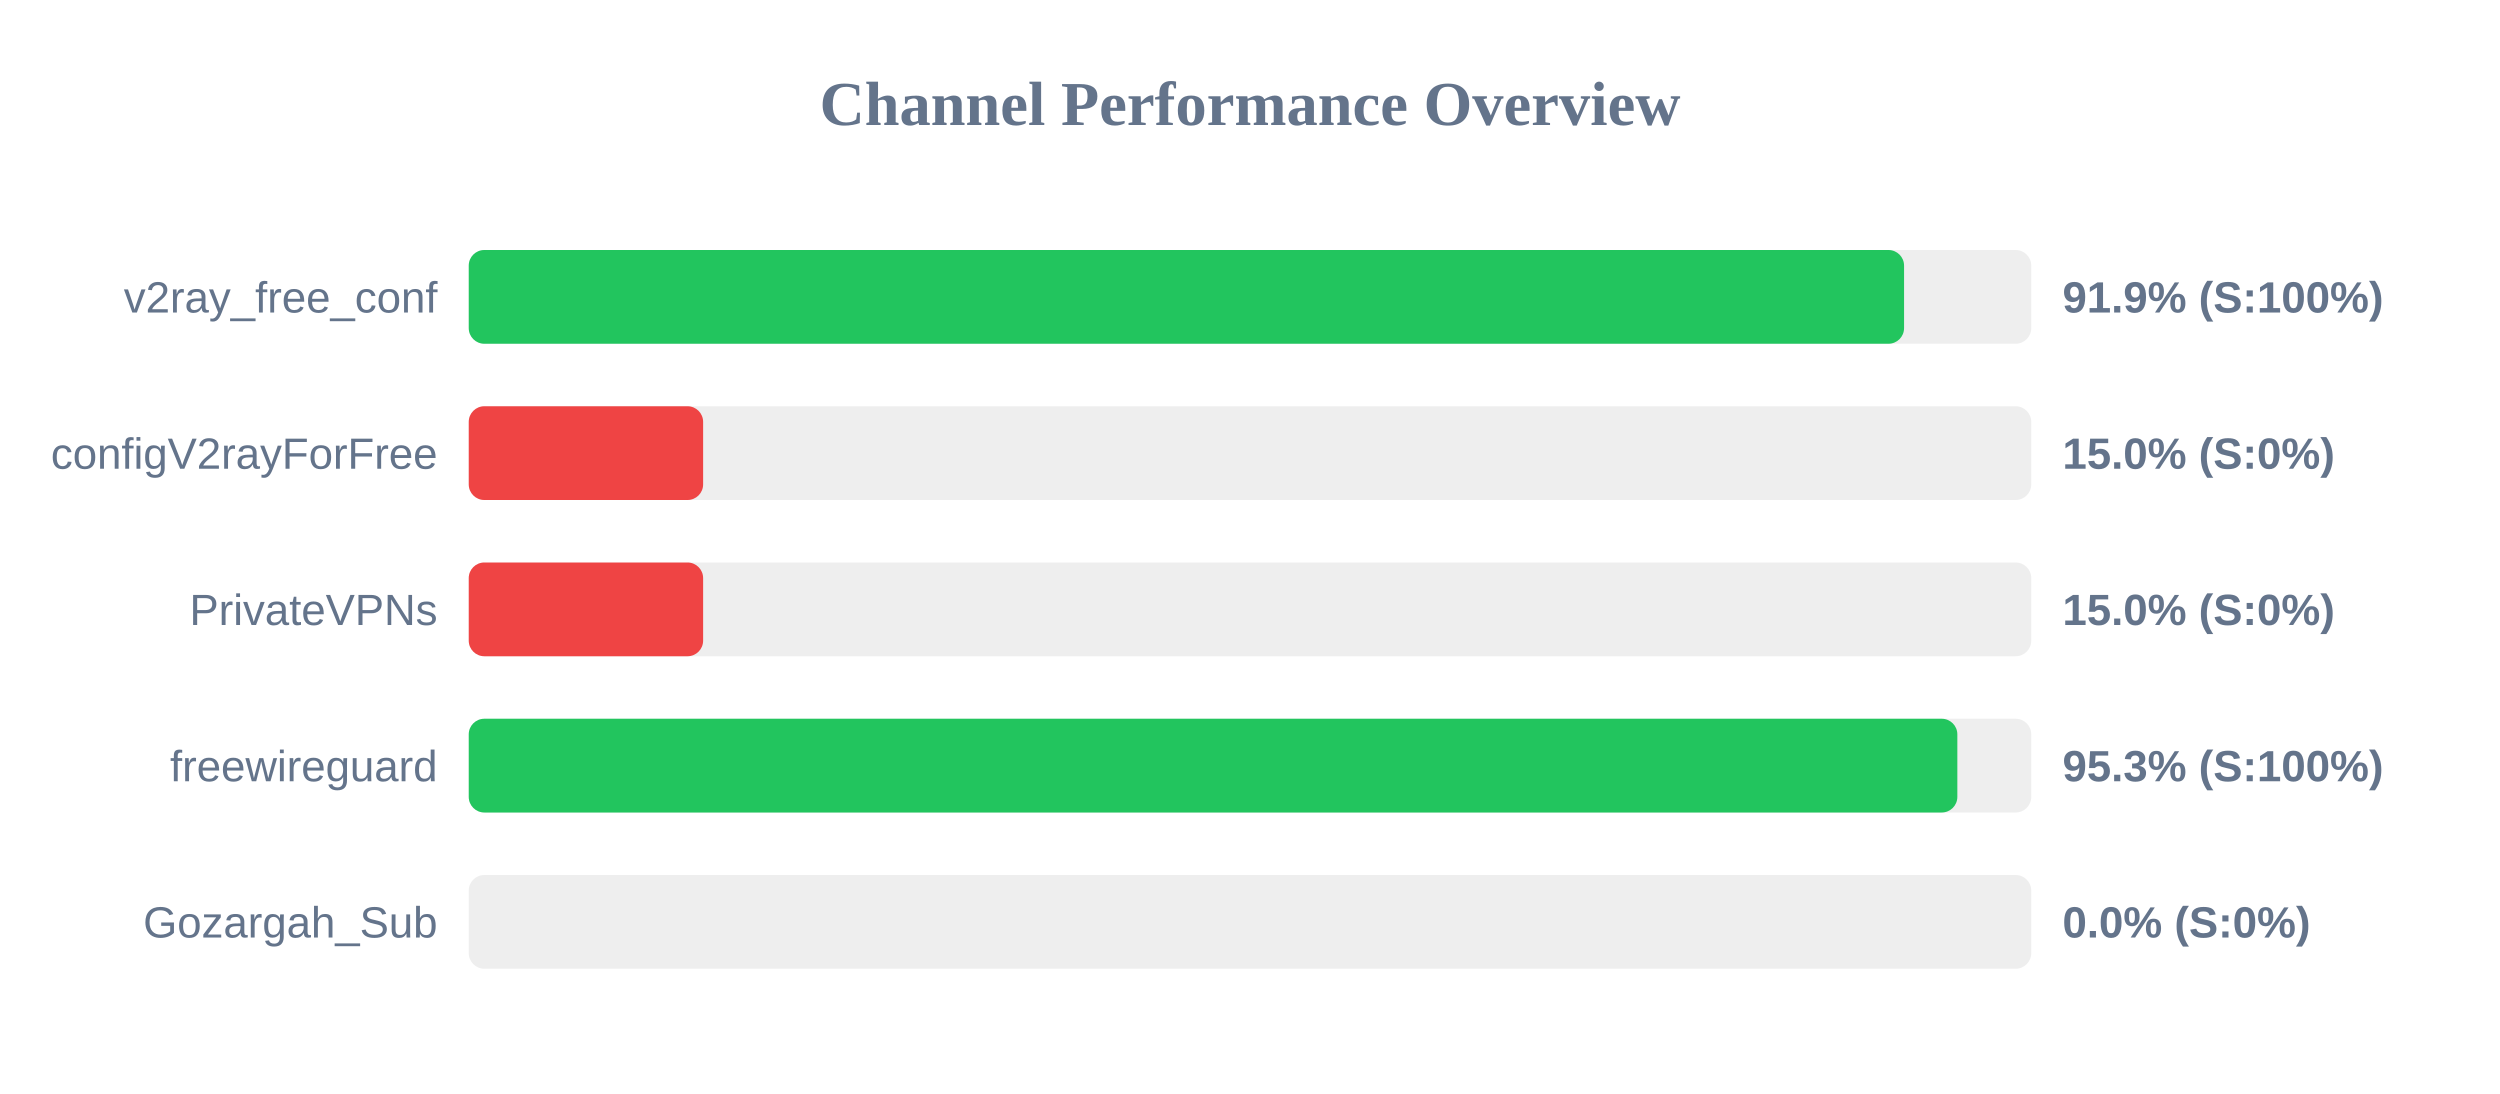
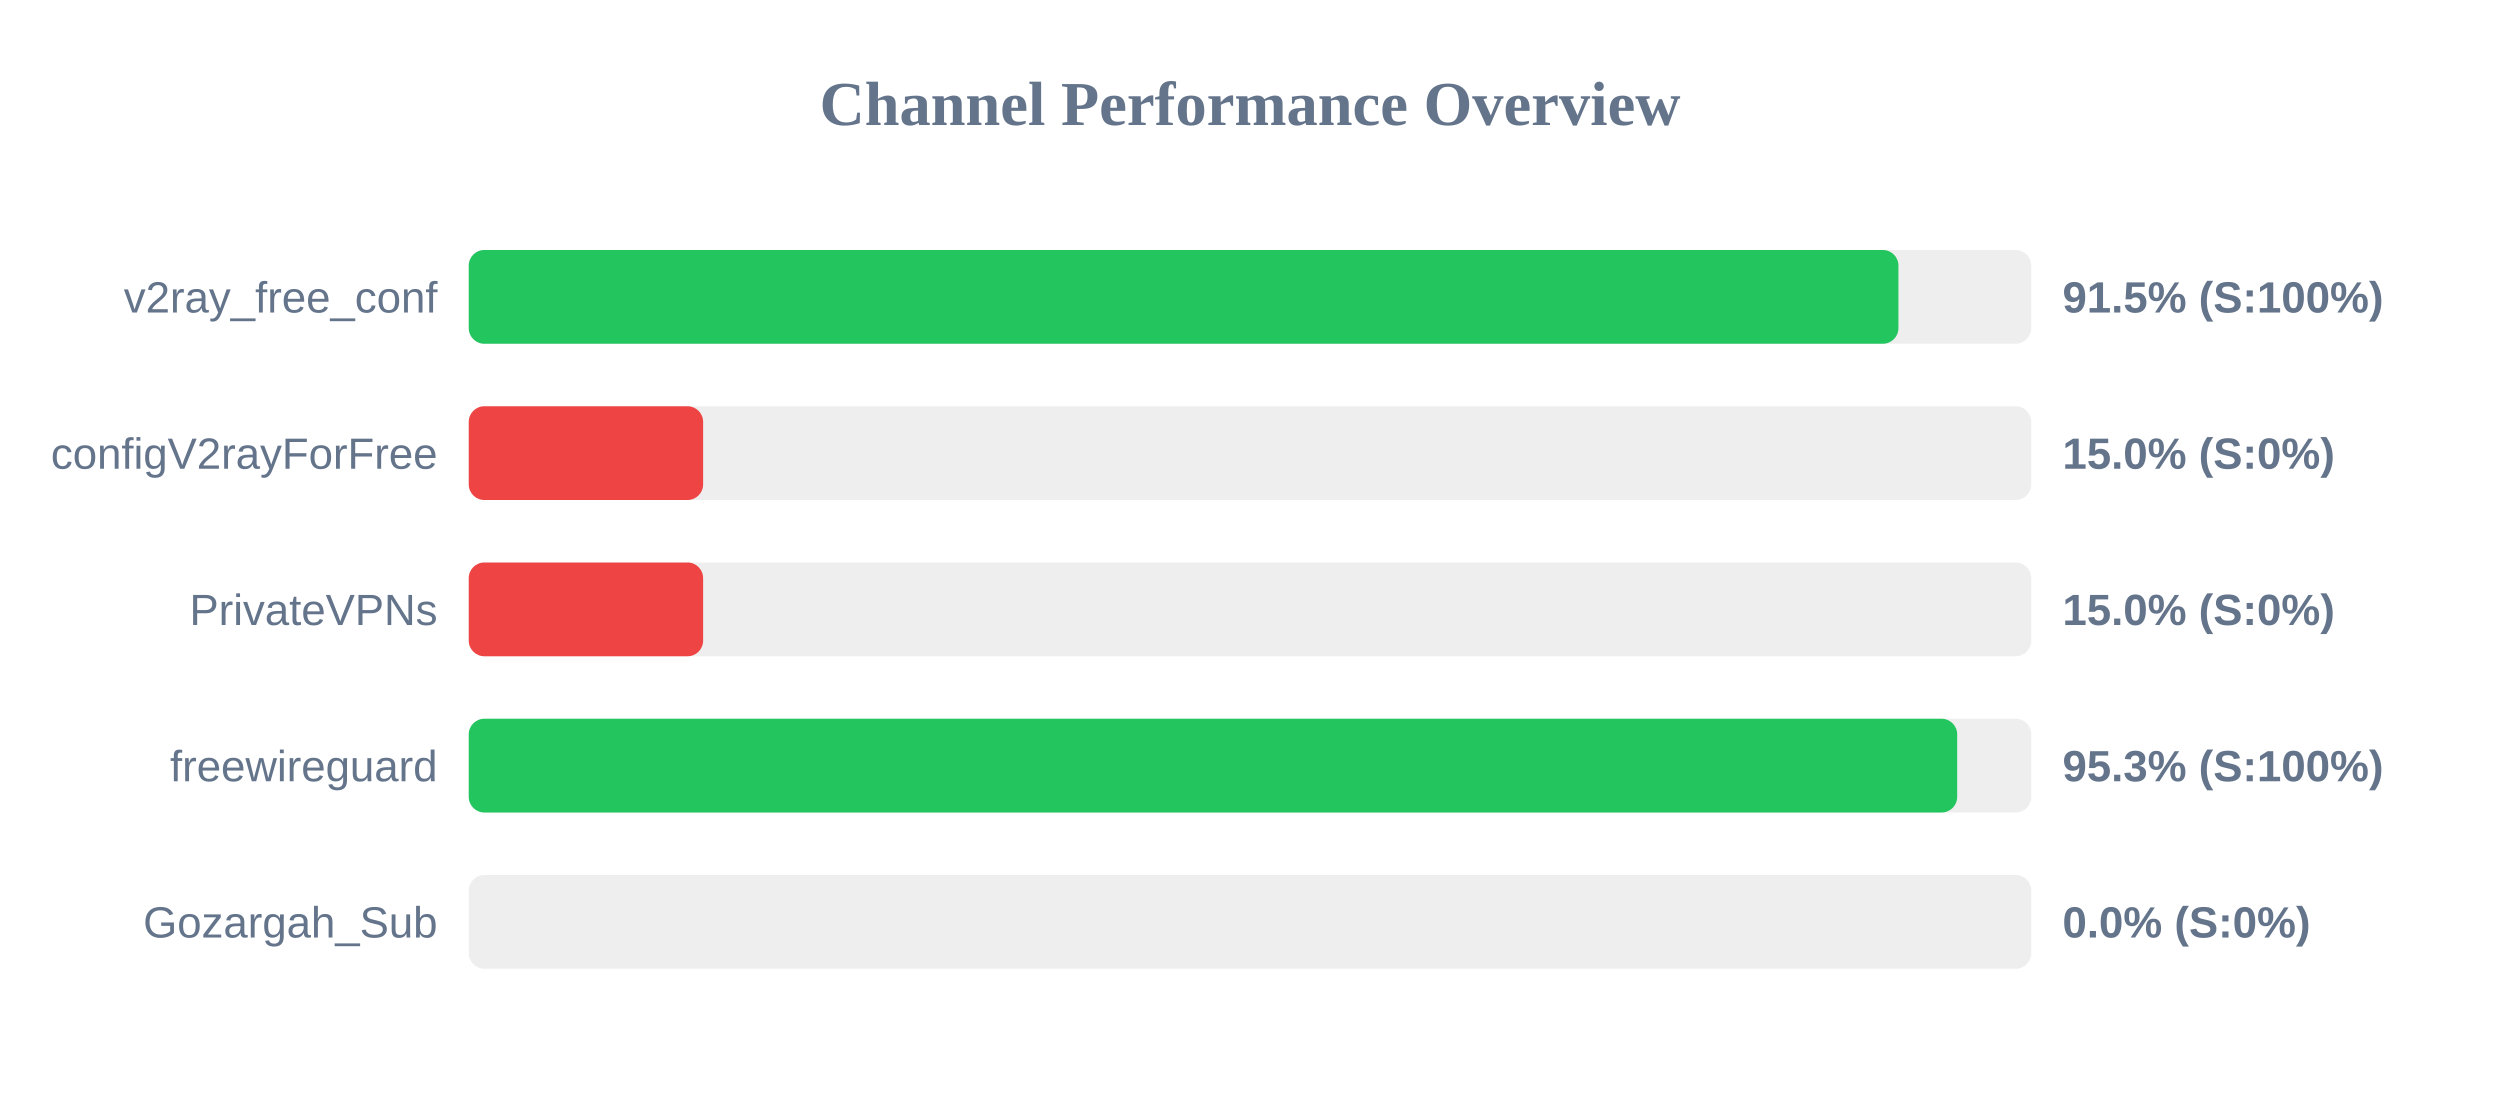
<svg xmlns="http://www.w3.org/2000/svg" width="800" height="350" version="1.1">
  <style>
        .row { font: 14px Arial; fill: #64748b; }
        .score { font: bold 14px Arial; fill: #64748b; }
    </style>
  <text x="400" y="40" text-anchor="middle" font-size="20px" font-weight="bold" fill="#64748b">Channel Performance Overview</text>
  <rect x="150" y="80" width="500" height="30" fill="#eee" rx="5" />
-   <rect x="150" y="80" width="459.3" height="30" fill="#22c55e" rx="5" />
+   <rect x="150" y="80" width="457.5" height="30" fill="#22c55e" rx="5" />
  <text x="140" y="100" text-anchor="end" class="row">v2ray_free_conf</text>
-   <text x="660" y="100" text-anchor="start" class="score">91.9% (S:100%)</text>
+   <text x="660" y="100" text-anchor="start" class="score">91.5% (S:100%)</text>
  <rect x="150" y="130" width="500" height="30" fill="#eee" rx="5" />
  <rect x="150" y="130" width="75.0" height="30" fill="#ef4444" rx="5" />
  <text x="140" y="150" text-anchor="end" class="row">configV2rayForFree</text>
  <text x="660" y="150" text-anchor="start" class="score">15.0% (S:0%)</text>
  <rect x="150" y="180" width="500" height="30" fill="#eee" rx="5" />
  <rect x="150" y="180" width="75.0" height="30" fill="#ef4444" rx="5" />
  <text x="140" y="200" text-anchor="end" class="row">PrivateVPNs</text>
  <text x="660" y="200" text-anchor="start" class="score">15.0% (S:0%)</text>
  <rect x="150" y="230" width="500" height="30" fill="#eee" rx="5" />
-   <rect x="150" y="230" width="476.35" height="30" fill="#22c55e" rx="5" />
+   <rect x="150" y="230" width="476.3" height="30" fill="#22c55e" rx="5" />
  <text x="140" y="250" text-anchor="end" class="row">freewireguard</text>
  <text x="660" y="250" text-anchor="start" class="score">95.3% (S:100%)</text>
  <rect x="150" y="280" width="500" height="30" fill="#eee" rx="5" />
  <rect x="150" y="280" width="0.0" height="30" fill="#ef4444" rx="5" />
  <text x="140" y="300" text-anchor="end" class="row">Gozargah_Sub</text>
  <text x="660" y="300" text-anchor="start" class="score">0.0% (S:0%)</text>
</svg>
